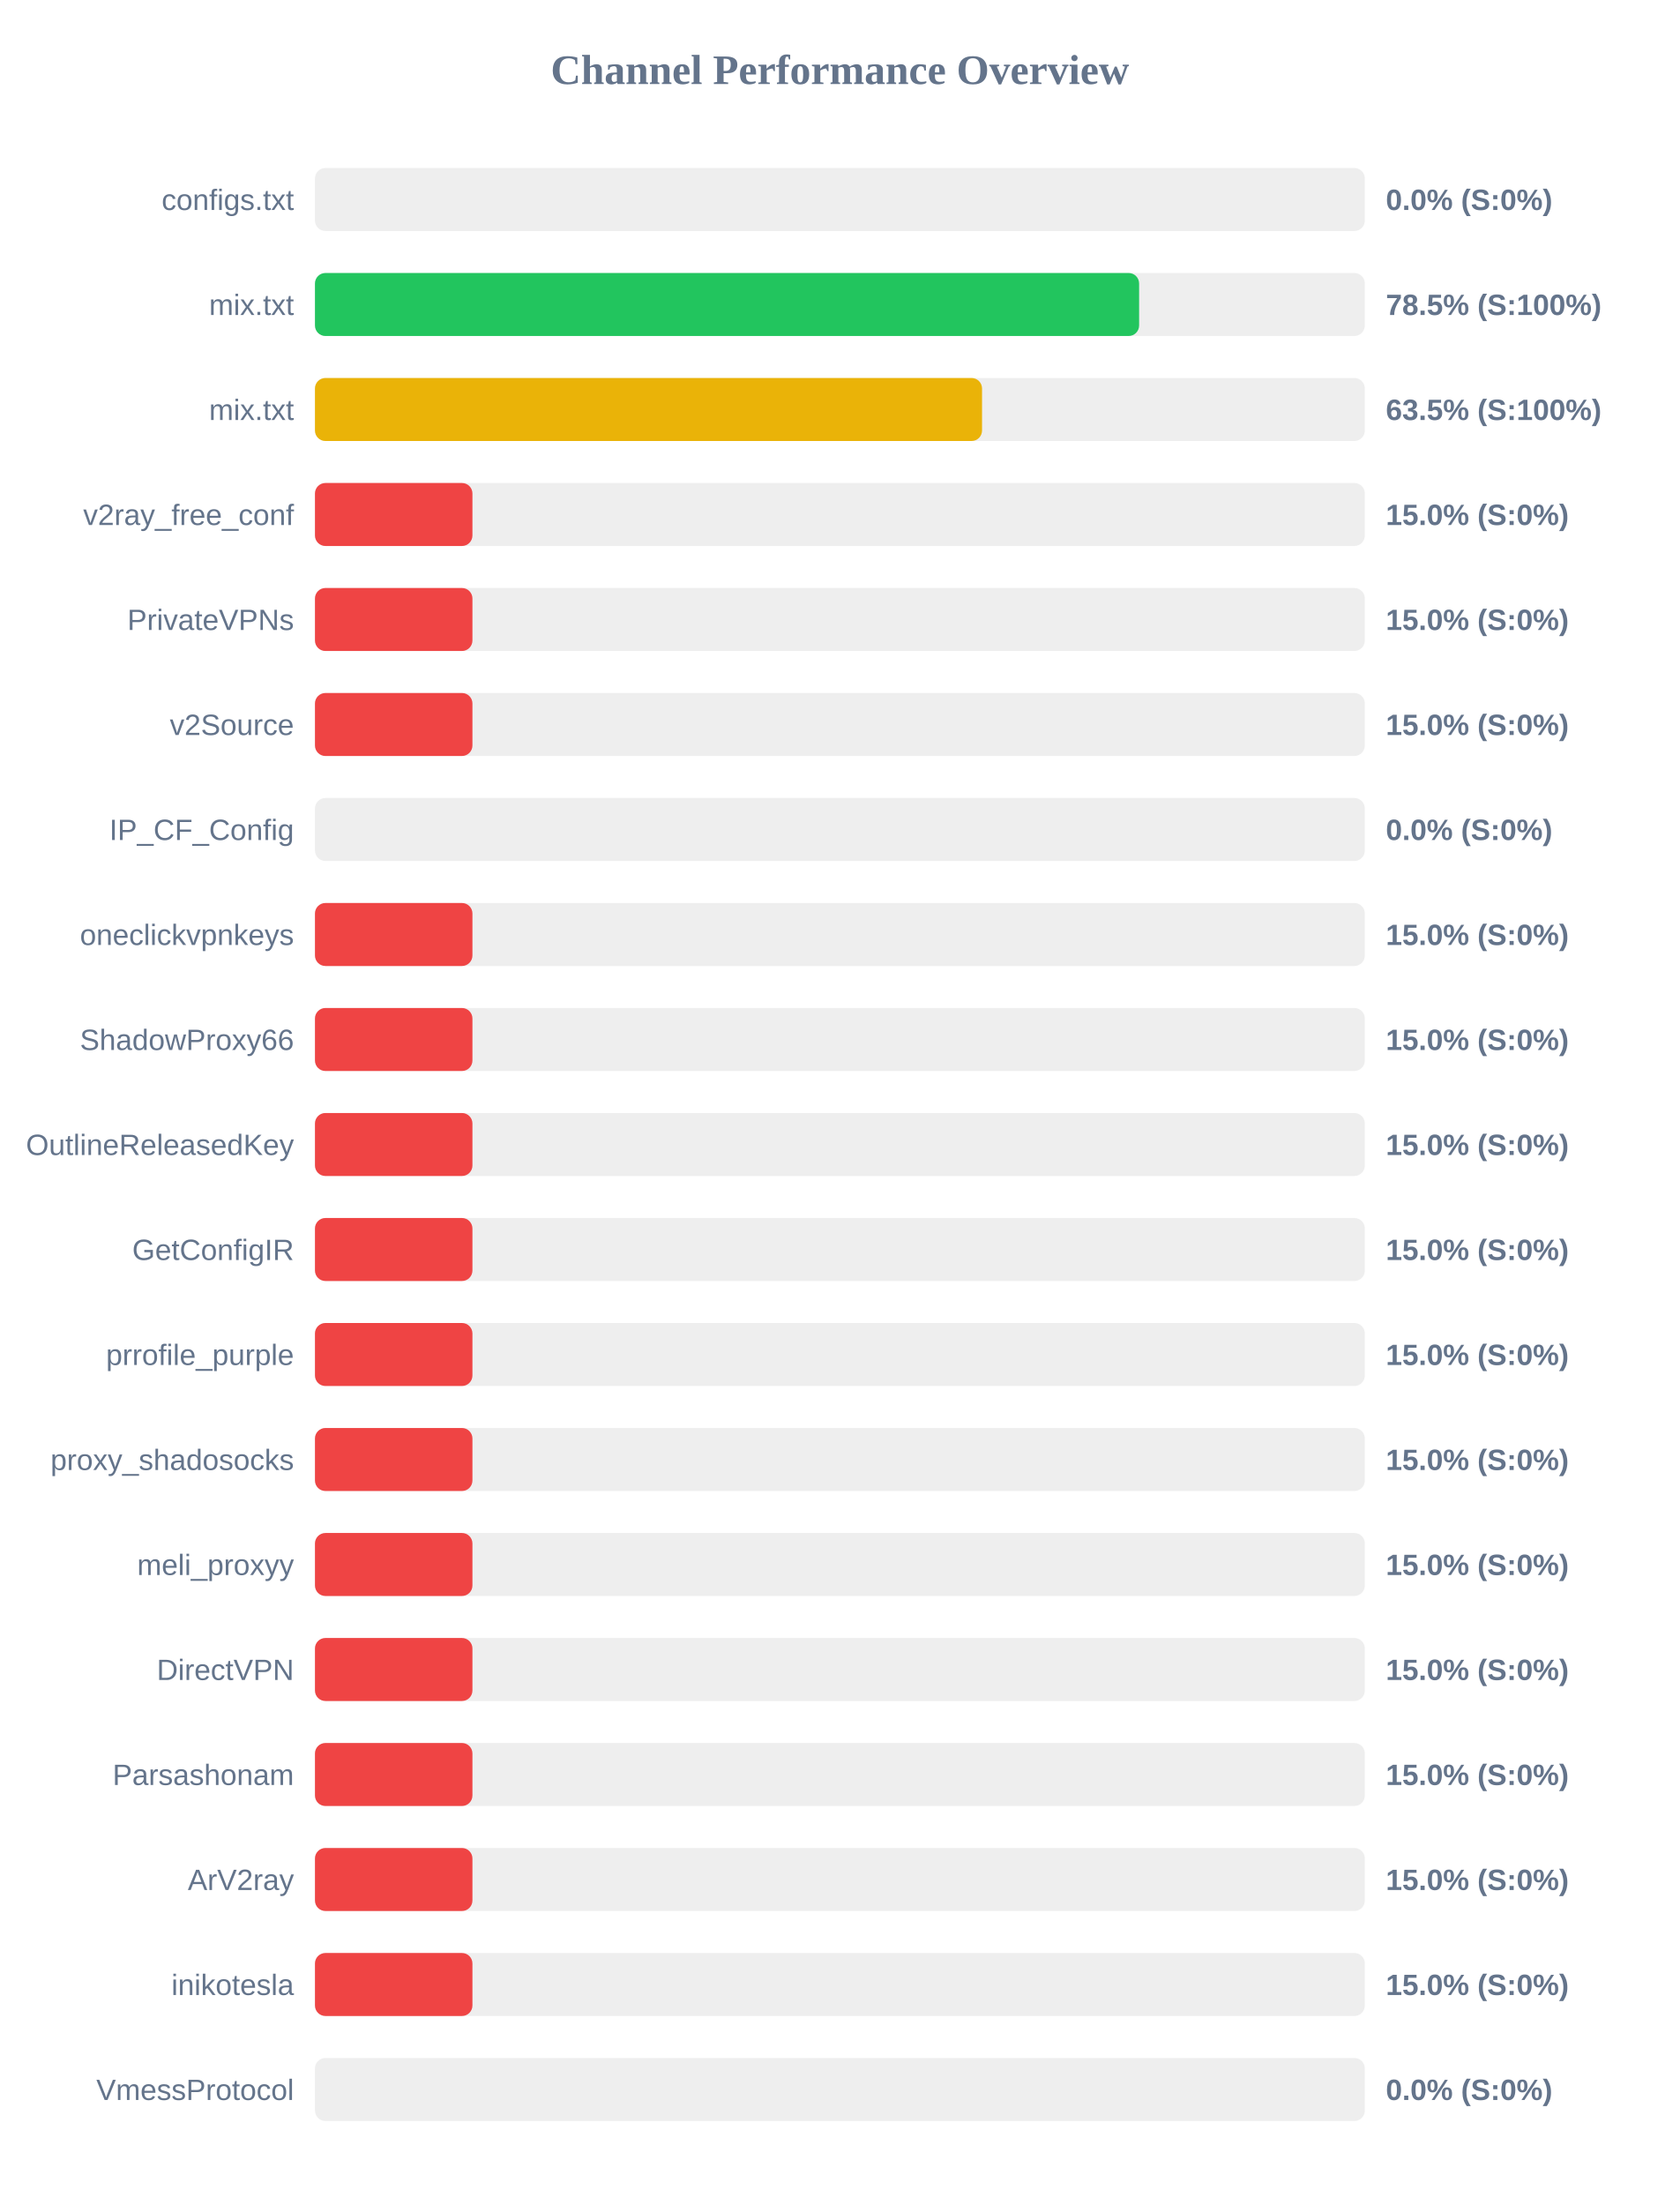
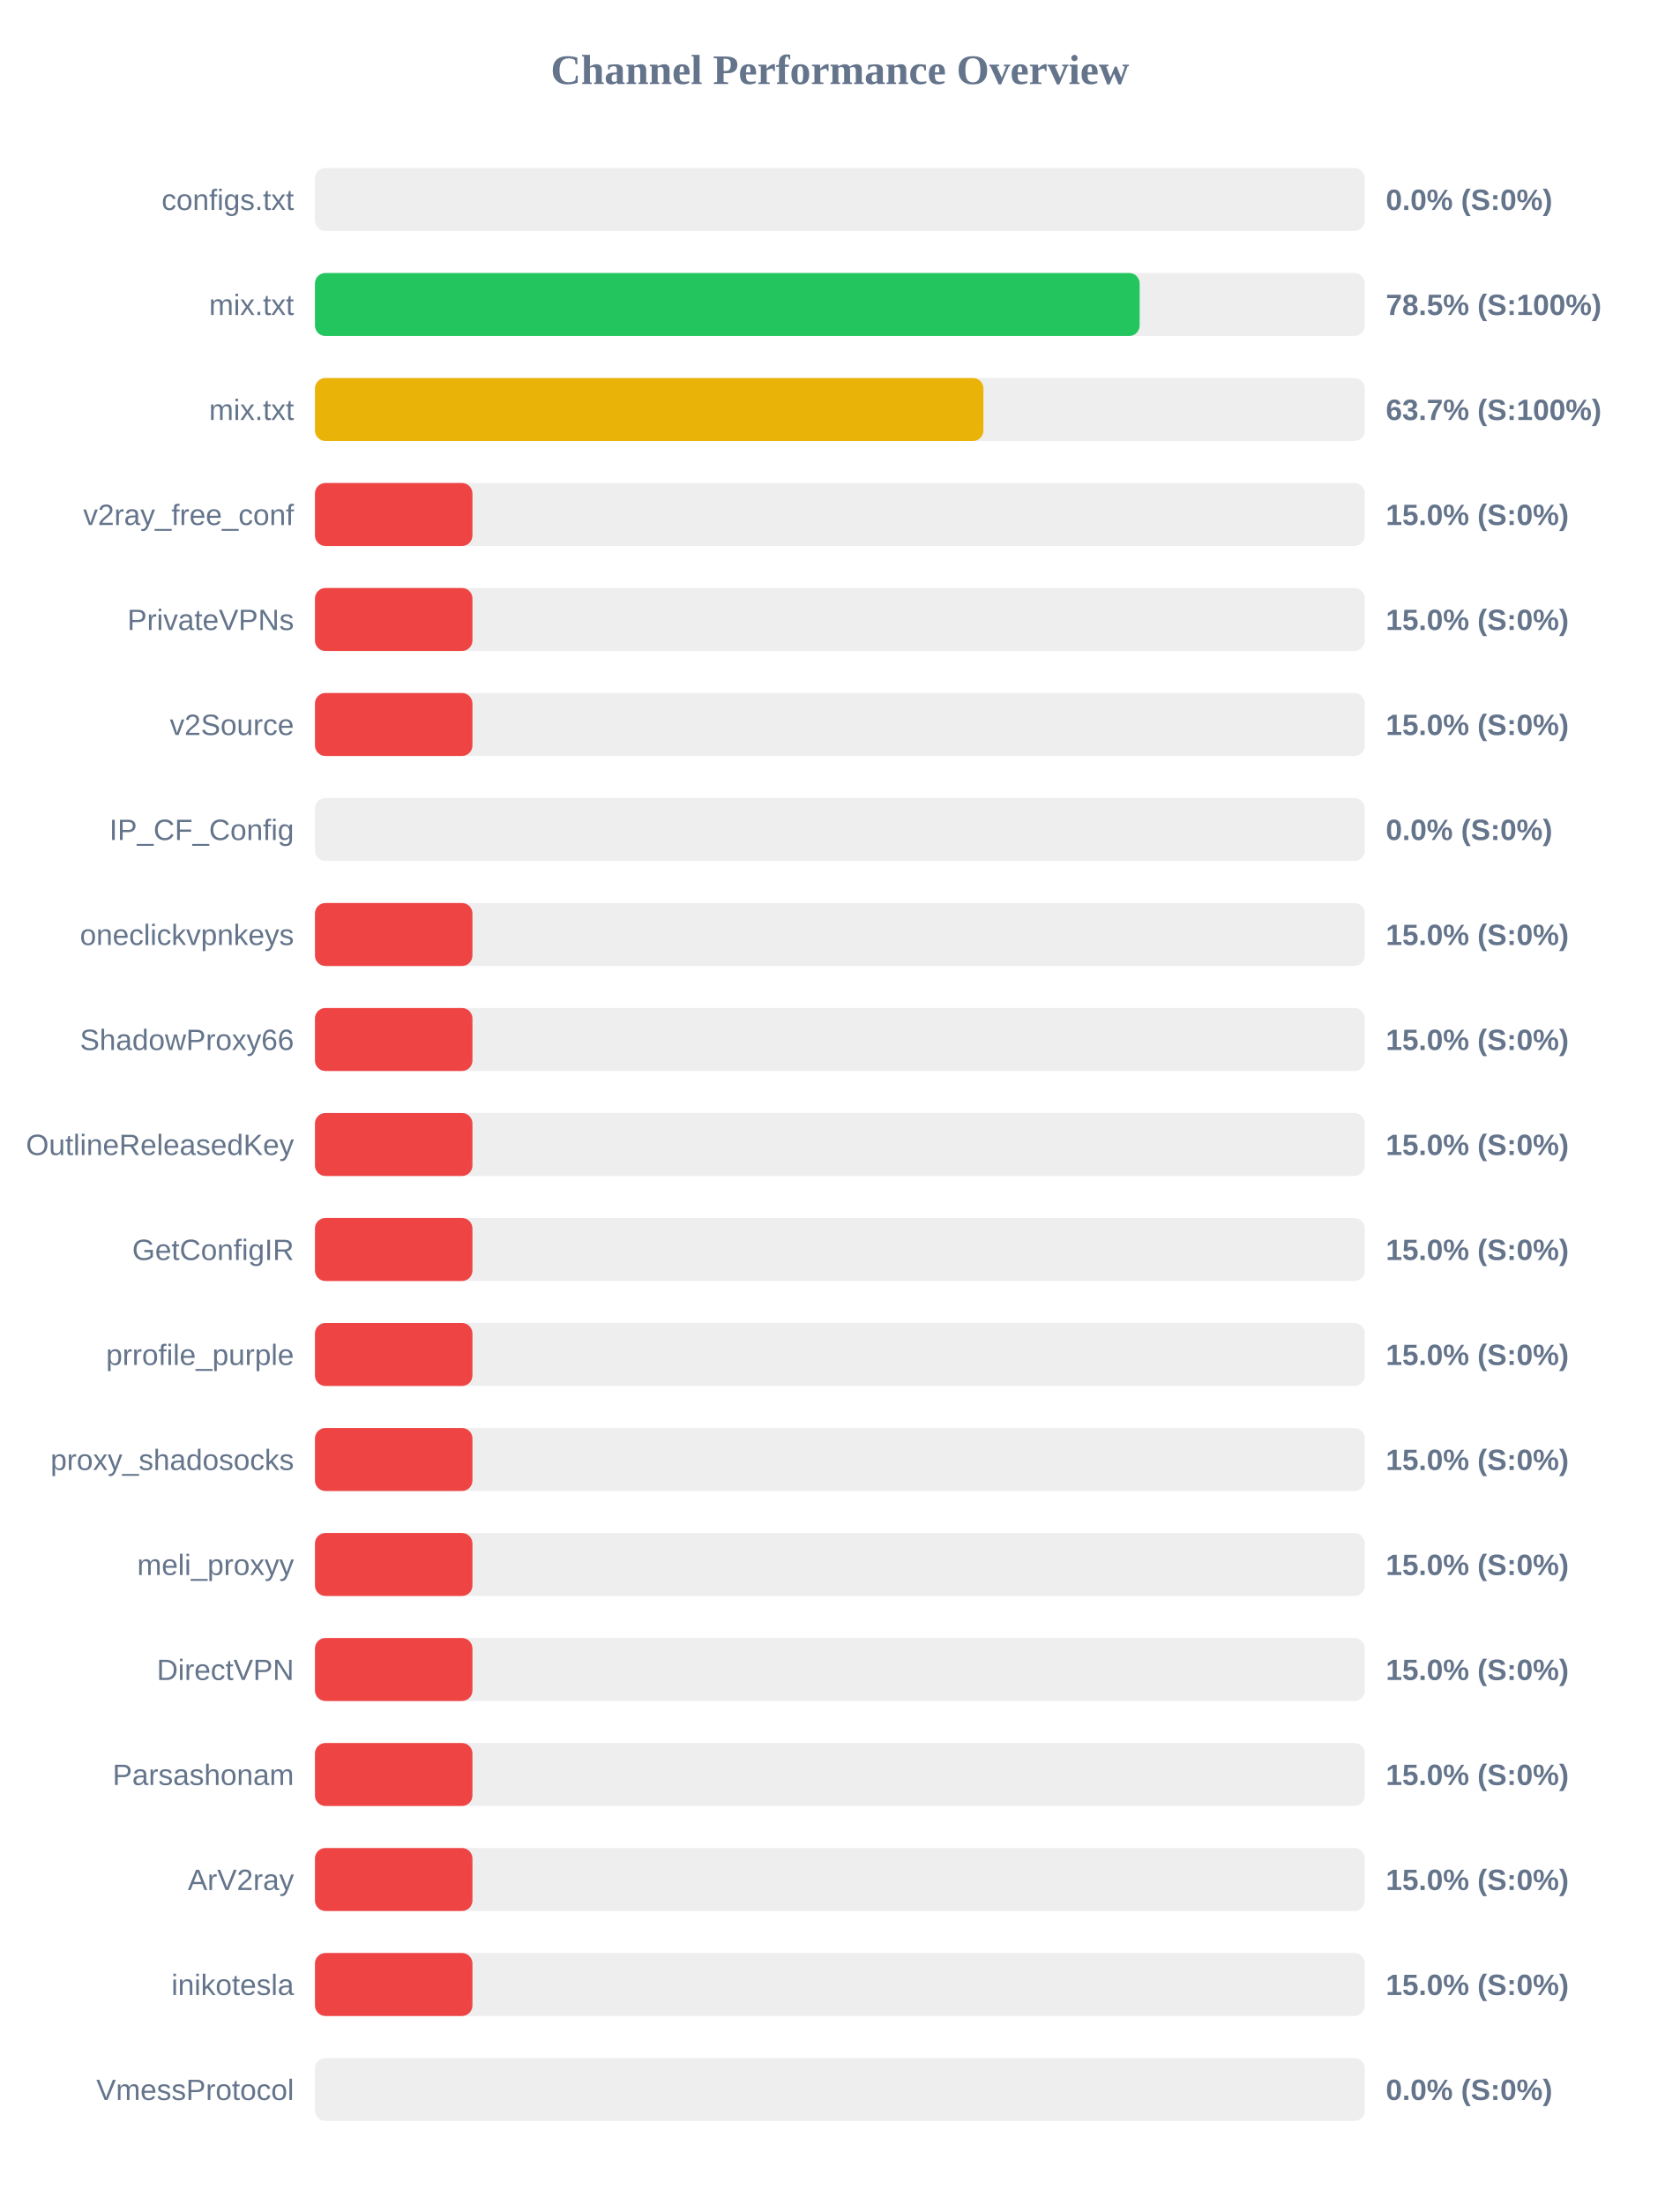
<svg xmlns="http://www.w3.org/2000/svg" width="800" height="1050" version="1.1">
  <style>
        .row { font: 14px Arial; fill: #64748b; }
        .score { font: bold 14px Arial; fill: #64748b; }
    </style>
  <text x="400" y="40" text-anchor="middle" font-size="20px" font-weight="bold" fill="#64748b">Channel Performance Overview</text>
  <rect x="150" y="80" width="500" height="30" fill="#eee" rx="5" />
  <rect x="150" y="80" width="0.0" height="30" fill="#ef4444" rx="5" />
  <text x="140" y="100" text-anchor="end" class="row">configs.txt</text>
  <text x="660" y="100" text-anchor="start" class="score">0.0% (S:0%)</text>
  <rect x="150" y="130" width="500" height="30" fill="#eee" rx="5" />
-   <rect x="150" y="130" width="392.5" height="30" fill="#22c55e" rx="5" />
+   <rect x="150" y="130" width="392.75" height="30" fill="#22c55e" rx="5" />
  <text x="140" y="150" text-anchor="end" class="row">mix.txt</text>
  <text x="660" y="150" text-anchor="start" class="score">78.5% (S:100%)</text>
  <rect x="150" y="180" width="500" height="30" fill="#eee" rx="5" />
-   <rect x="150" y="180" width="317.7" height="30" fill="#eab308" rx="5" />
+   <rect x="150" y="180" width="318.35" height="30" fill="#eab308" rx="5" />
  <text x="140" y="200" text-anchor="end" class="row">mix.txt</text>
-   <text x="660" y="200" text-anchor="start" class="score">63.5% (S:100%)</text>
+   <text x="660" y="200" text-anchor="start" class="score">63.7% (S:100%)</text>
  <rect x="150" y="230" width="500" height="30" fill="#eee" rx="5" />
  <rect x="150" y="230" width="75.0" height="30" fill="#ef4444" rx="5" />
  <text x="140" y="250" text-anchor="end" class="row">v2ray_free_conf</text>
  <text x="660" y="250" text-anchor="start" class="score">15.0% (S:0%)</text>
  <rect x="150" y="280" width="500" height="30" fill="#eee" rx="5" />
  <rect x="150" y="280" width="75.0" height="30" fill="#ef4444" rx="5" />
  <text x="140" y="300" text-anchor="end" class="row">PrivateVPNs</text>
  <text x="660" y="300" text-anchor="start" class="score">15.0% (S:0%)</text>
  <rect x="150" y="330" width="500" height="30" fill="#eee" rx="5" />
  <rect x="150" y="330" width="75.0" height="30" fill="#ef4444" rx="5" />
  <text x="140" y="350" text-anchor="end" class="row">v2Source</text>
  <text x="660" y="350" text-anchor="start" class="score">15.0% (S:0%)</text>
  <rect x="150" y="380" width="500" height="30" fill="#eee" rx="5" />
  <rect x="150" y="380" width="0.0" height="30" fill="#ef4444" rx="5" />
  <text x="140" y="400" text-anchor="end" class="row">IP_CF_Config</text>
  <text x="660" y="400" text-anchor="start" class="score">0.0% (S:0%)</text>
  <rect x="150" y="430" width="500" height="30" fill="#eee" rx="5" />
  <rect x="150" y="430" width="75.0" height="30" fill="#ef4444" rx="5" />
  <text x="140" y="450" text-anchor="end" class="row">oneclickvpnkeys</text>
  <text x="660" y="450" text-anchor="start" class="score">15.0% (S:0%)</text>
  <rect x="150" y="480" width="500" height="30" fill="#eee" rx="5" />
  <rect x="150" y="480" width="75.0" height="30" fill="#ef4444" rx="5" />
  <text x="140" y="500" text-anchor="end" class="row">ShadowProxy66</text>
  <text x="660" y="500" text-anchor="start" class="score">15.0% (S:0%)</text>
  <rect x="150" y="530" width="500" height="30" fill="#eee" rx="5" />
  <rect x="150" y="530" width="75.0" height="30" fill="#ef4444" rx="5" />
  <text x="140" y="550" text-anchor="end" class="row">OutlineReleasedKey</text>
  <text x="660" y="550" text-anchor="start" class="score">15.0% (S:0%)</text>
  <rect x="150" y="580" width="500" height="30" fill="#eee" rx="5" />
  <rect x="150" y="580" width="75.0" height="30" fill="#ef4444" rx="5" />
  <text x="140" y="600" text-anchor="end" class="row">GetConfigIR</text>
  <text x="660" y="600" text-anchor="start" class="score">15.0% (S:0%)</text>
  <rect x="150" y="630" width="500" height="30" fill="#eee" rx="5" />
  <rect x="150" y="630" width="75.0" height="30" fill="#ef4444" rx="5" />
  <text x="140" y="650" text-anchor="end" class="row">prrofile_purple</text>
  <text x="660" y="650" text-anchor="start" class="score">15.0% (S:0%)</text>
  <rect x="150" y="680" width="500" height="30" fill="#eee" rx="5" />
  <rect x="150" y="680" width="75.0" height="30" fill="#ef4444" rx="5" />
  <text x="140" y="700" text-anchor="end" class="row">proxy_shadosocks</text>
  <text x="660" y="700" text-anchor="start" class="score">15.0% (S:0%)</text>
  <rect x="150" y="730" width="500" height="30" fill="#eee" rx="5" />
  <rect x="150" y="730" width="75.0" height="30" fill="#ef4444" rx="5" />
  <text x="140" y="750" text-anchor="end" class="row">meli_proxyy</text>
  <text x="660" y="750" text-anchor="start" class="score">15.0% (S:0%)</text>
  <rect x="150" y="780" width="500" height="30" fill="#eee" rx="5" />
  <rect x="150" y="780" width="75.0" height="30" fill="#ef4444" rx="5" />
  <text x="140" y="800" text-anchor="end" class="row">DirectVPN</text>
  <text x="660" y="800" text-anchor="start" class="score">15.0% (S:0%)</text>
  <rect x="150" y="830" width="500" height="30" fill="#eee" rx="5" />
  <rect x="150" y="830" width="75.0" height="30" fill="#ef4444" rx="5" />
  <text x="140" y="850" text-anchor="end" class="row">Parsashonam</text>
  <text x="660" y="850" text-anchor="start" class="score">15.0% (S:0%)</text>
  <rect x="150" y="880" width="500" height="30" fill="#eee" rx="5" />
  <rect x="150" y="880" width="75.0" height="30" fill="#ef4444" rx="5" />
  <text x="140" y="900" text-anchor="end" class="row">ArV2ray</text>
  <text x="660" y="900" text-anchor="start" class="score">15.0% (S:0%)</text>
  <rect x="150" y="930" width="500" height="30" fill="#eee" rx="5" />
  <rect x="150" y="930" width="75.0" height="30" fill="#ef4444" rx="5" />
  <text x="140" y="950" text-anchor="end" class="row">inikotesla</text>
  <text x="660" y="950" text-anchor="start" class="score">15.0% (S:0%)</text>
  <rect x="150" y="980" width="500" height="30" fill="#eee" rx="5" />
  <rect x="150" y="980" width="0.0" height="30" fill="#ef4444" rx="5" />
  <text x="140" y="1000" text-anchor="end" class="row">VmessProtocol</text>
  <text x="660" y="1000" text-anchor="start" class="score">0.0% (S:0%)</text>
</svg>
